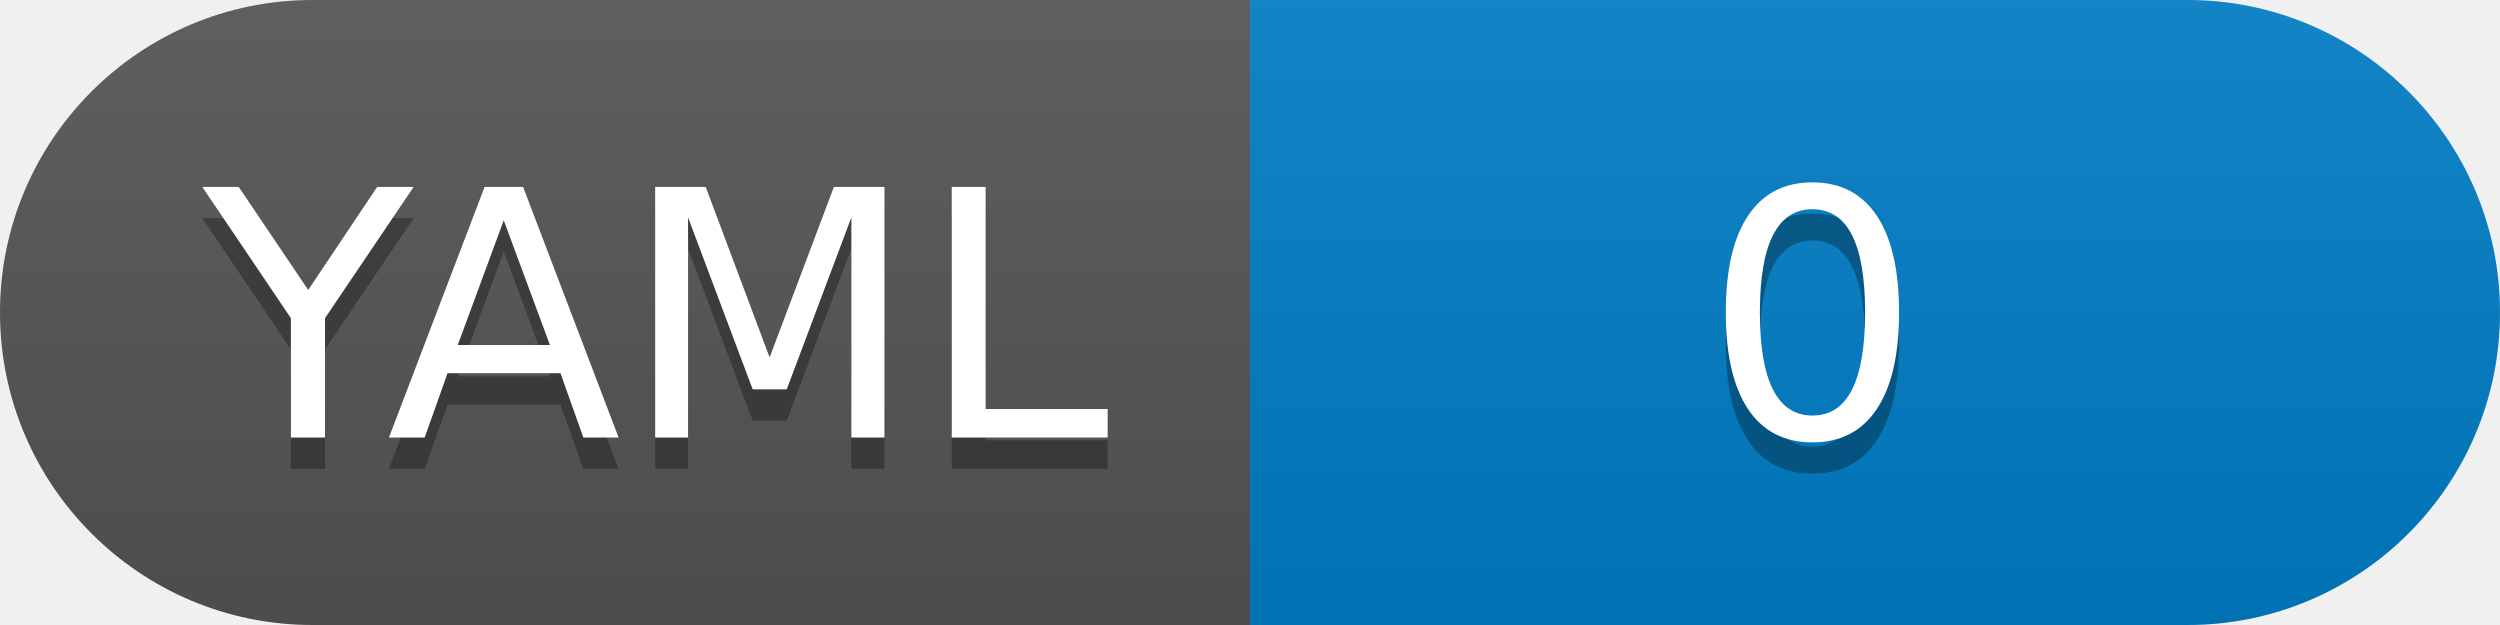
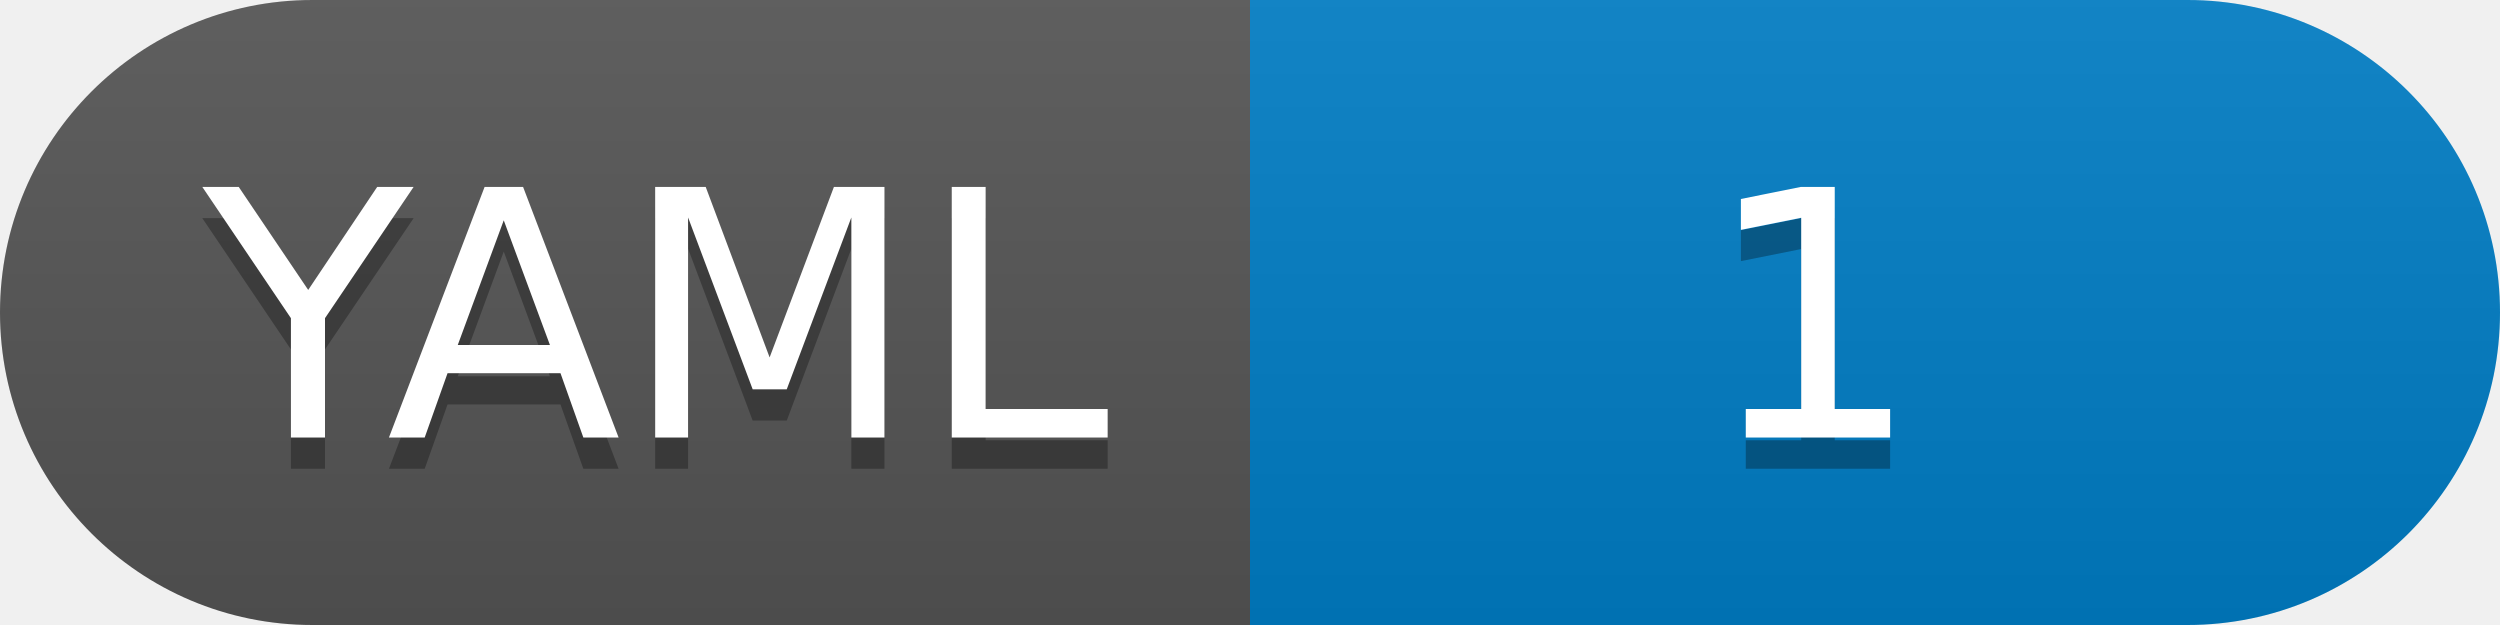
<svg xmlns="http://www.w3.org/2000/svg" width="80" height="20" role="img" aria-label="JSON">
  <linearGradient id="s" x2="0" y2="100%">
    <stop offset="0" stop-color="#bbb" stop-opacity=".1" />
    <stop offset="1" stop-opacity=".1" />
  </linearGradient>
  <clipPath id="r">
    <rect width="80" height="20" rx="10" fill="#fff" />
  </clipPath>
  <g clip-path="url(#r)">
    <rect width="40" height="20" fill="#555" />
    <rect x="40" width="40" height="20" fill="#007ec6" />
    <rect width="80" height="20" fill="url(#s)" />
  </g>
  <g fill="#fff" text-anchor="middle" font-family="Verdana,Geneva,DejaVu Sans,sans-serif" text-rendering="geometricPrecision" font-size="110">
    <text aria-hidden="true" x="210" y="150" fill="#010101" fill-opacity=".3" transform="scale(.1)" textLength="">YAML</text>
    <text x="210" y="140" transform="scale(.1)" fill="#fff" textLength="">YAML</text>
-     <text aria-hidden="true" x="580" y="150" fill="#010101" fill-opacity=".3" transform="scale(.1)" textLength="">0</text>
-     <text x="580" y="140" transform="scale(.1)" fill="#fff" textLength="">0</text>
+     <text aria-hidden="true" x="580" y="150" fill="#010101" fill-opacity=".3" transform="scale(.1)" textLength="">1</text>
+     <text x="580" y="140" transform="scale(.1)" fill="#fff" textLength="">1</text>
  </g>
</svg>
